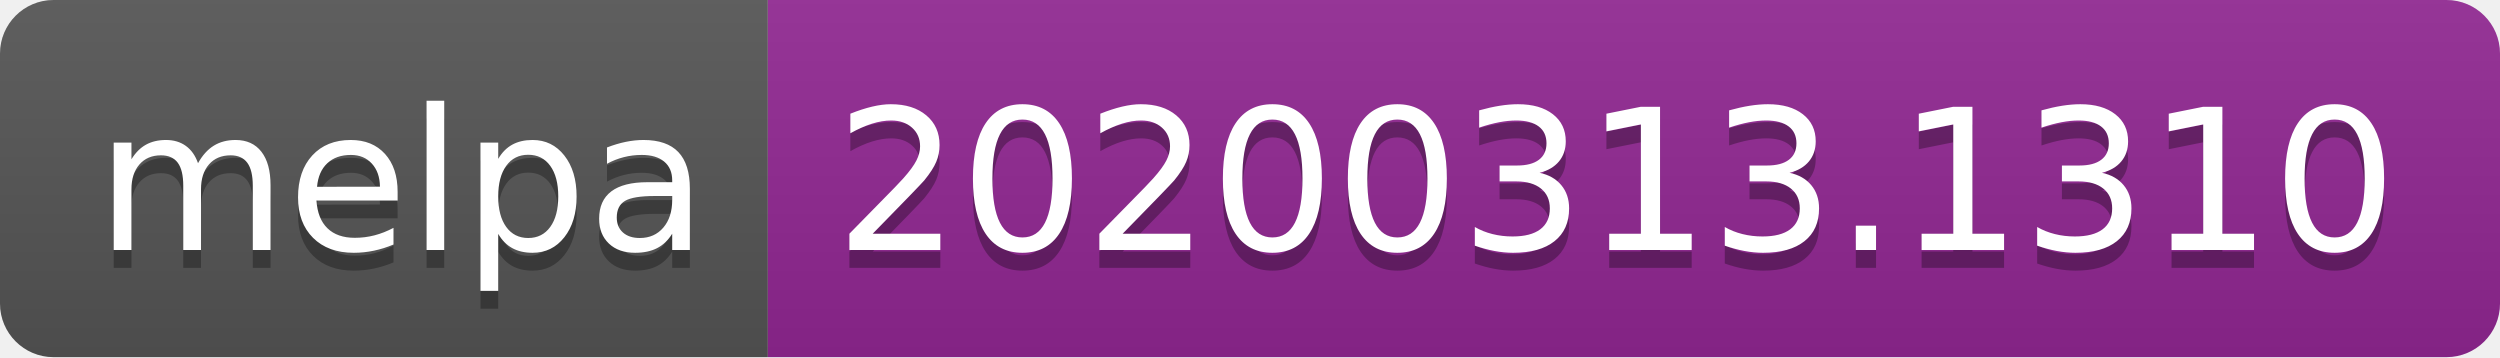
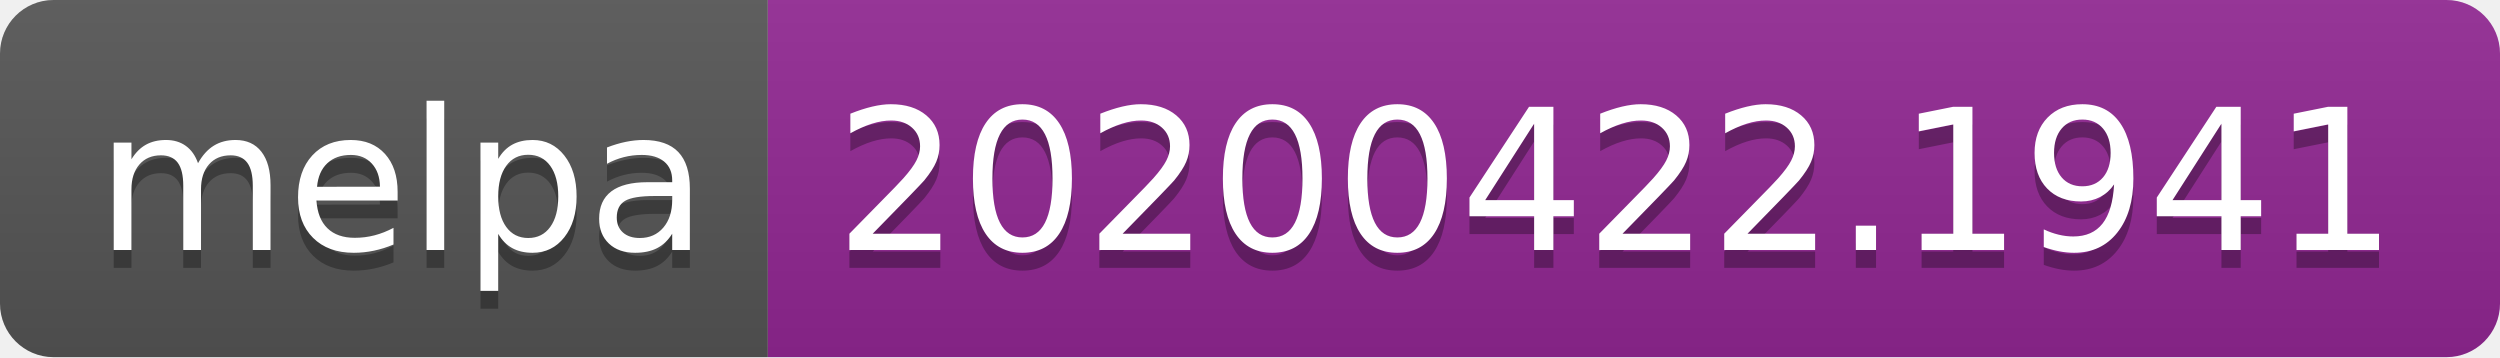
<svg xmlns="http://www.w3.org/2000/svg" width="140" height="20">
  <linearGradient id="s" x2="0" y2="100%">
    <stop offset="0" stop-color="#bbb" stop-opacity=".1" />
    <stop offset="1" stop-opacity=".1" />
  </linearGradient>
  <clipPath id="r">
    <rect width="140" height="20" rx="3" fill="#fff" />
  </clipPath>
  <g clip-path="url(#r)">
    <rect width="43" height="20" fill="#555" />
    <rect x="43" width="97" height="20" fill="#922793" />
    <rect width="140" height="20" fill="url(#s)" />
  </g>
  <g fill="#fff" text-anchor="middle" font-family="DejaVu Sans,Verdana,Geneva,sans-serif" font-size="110">
    <text x="225" y="150" fill="#010101" fill-opacity=".3" transform="scale(.1)" textLength="330">melpa</text>
    <text x="225" y="140" transform="scale(.1)" textLength="330">melpa</text>
-     <text x="905" y="150" fill="#010101" fill-opacity=".3" transform="scale(.1)" textLength="870">20200313.1310</text>
-     <text x="905" y="140" transform="scale(.1)" textLength="870">20200313.1310</text>
+     <text x="905" y="150" fill="#010101" fill-opacity=".3" transform="scale(.1)" textLength="870">20200422.1941</text>
+     <text x="905" y="140" transform="scale(.1)" textLength="870">20200422.1941</text>
  </g>
</svg>
